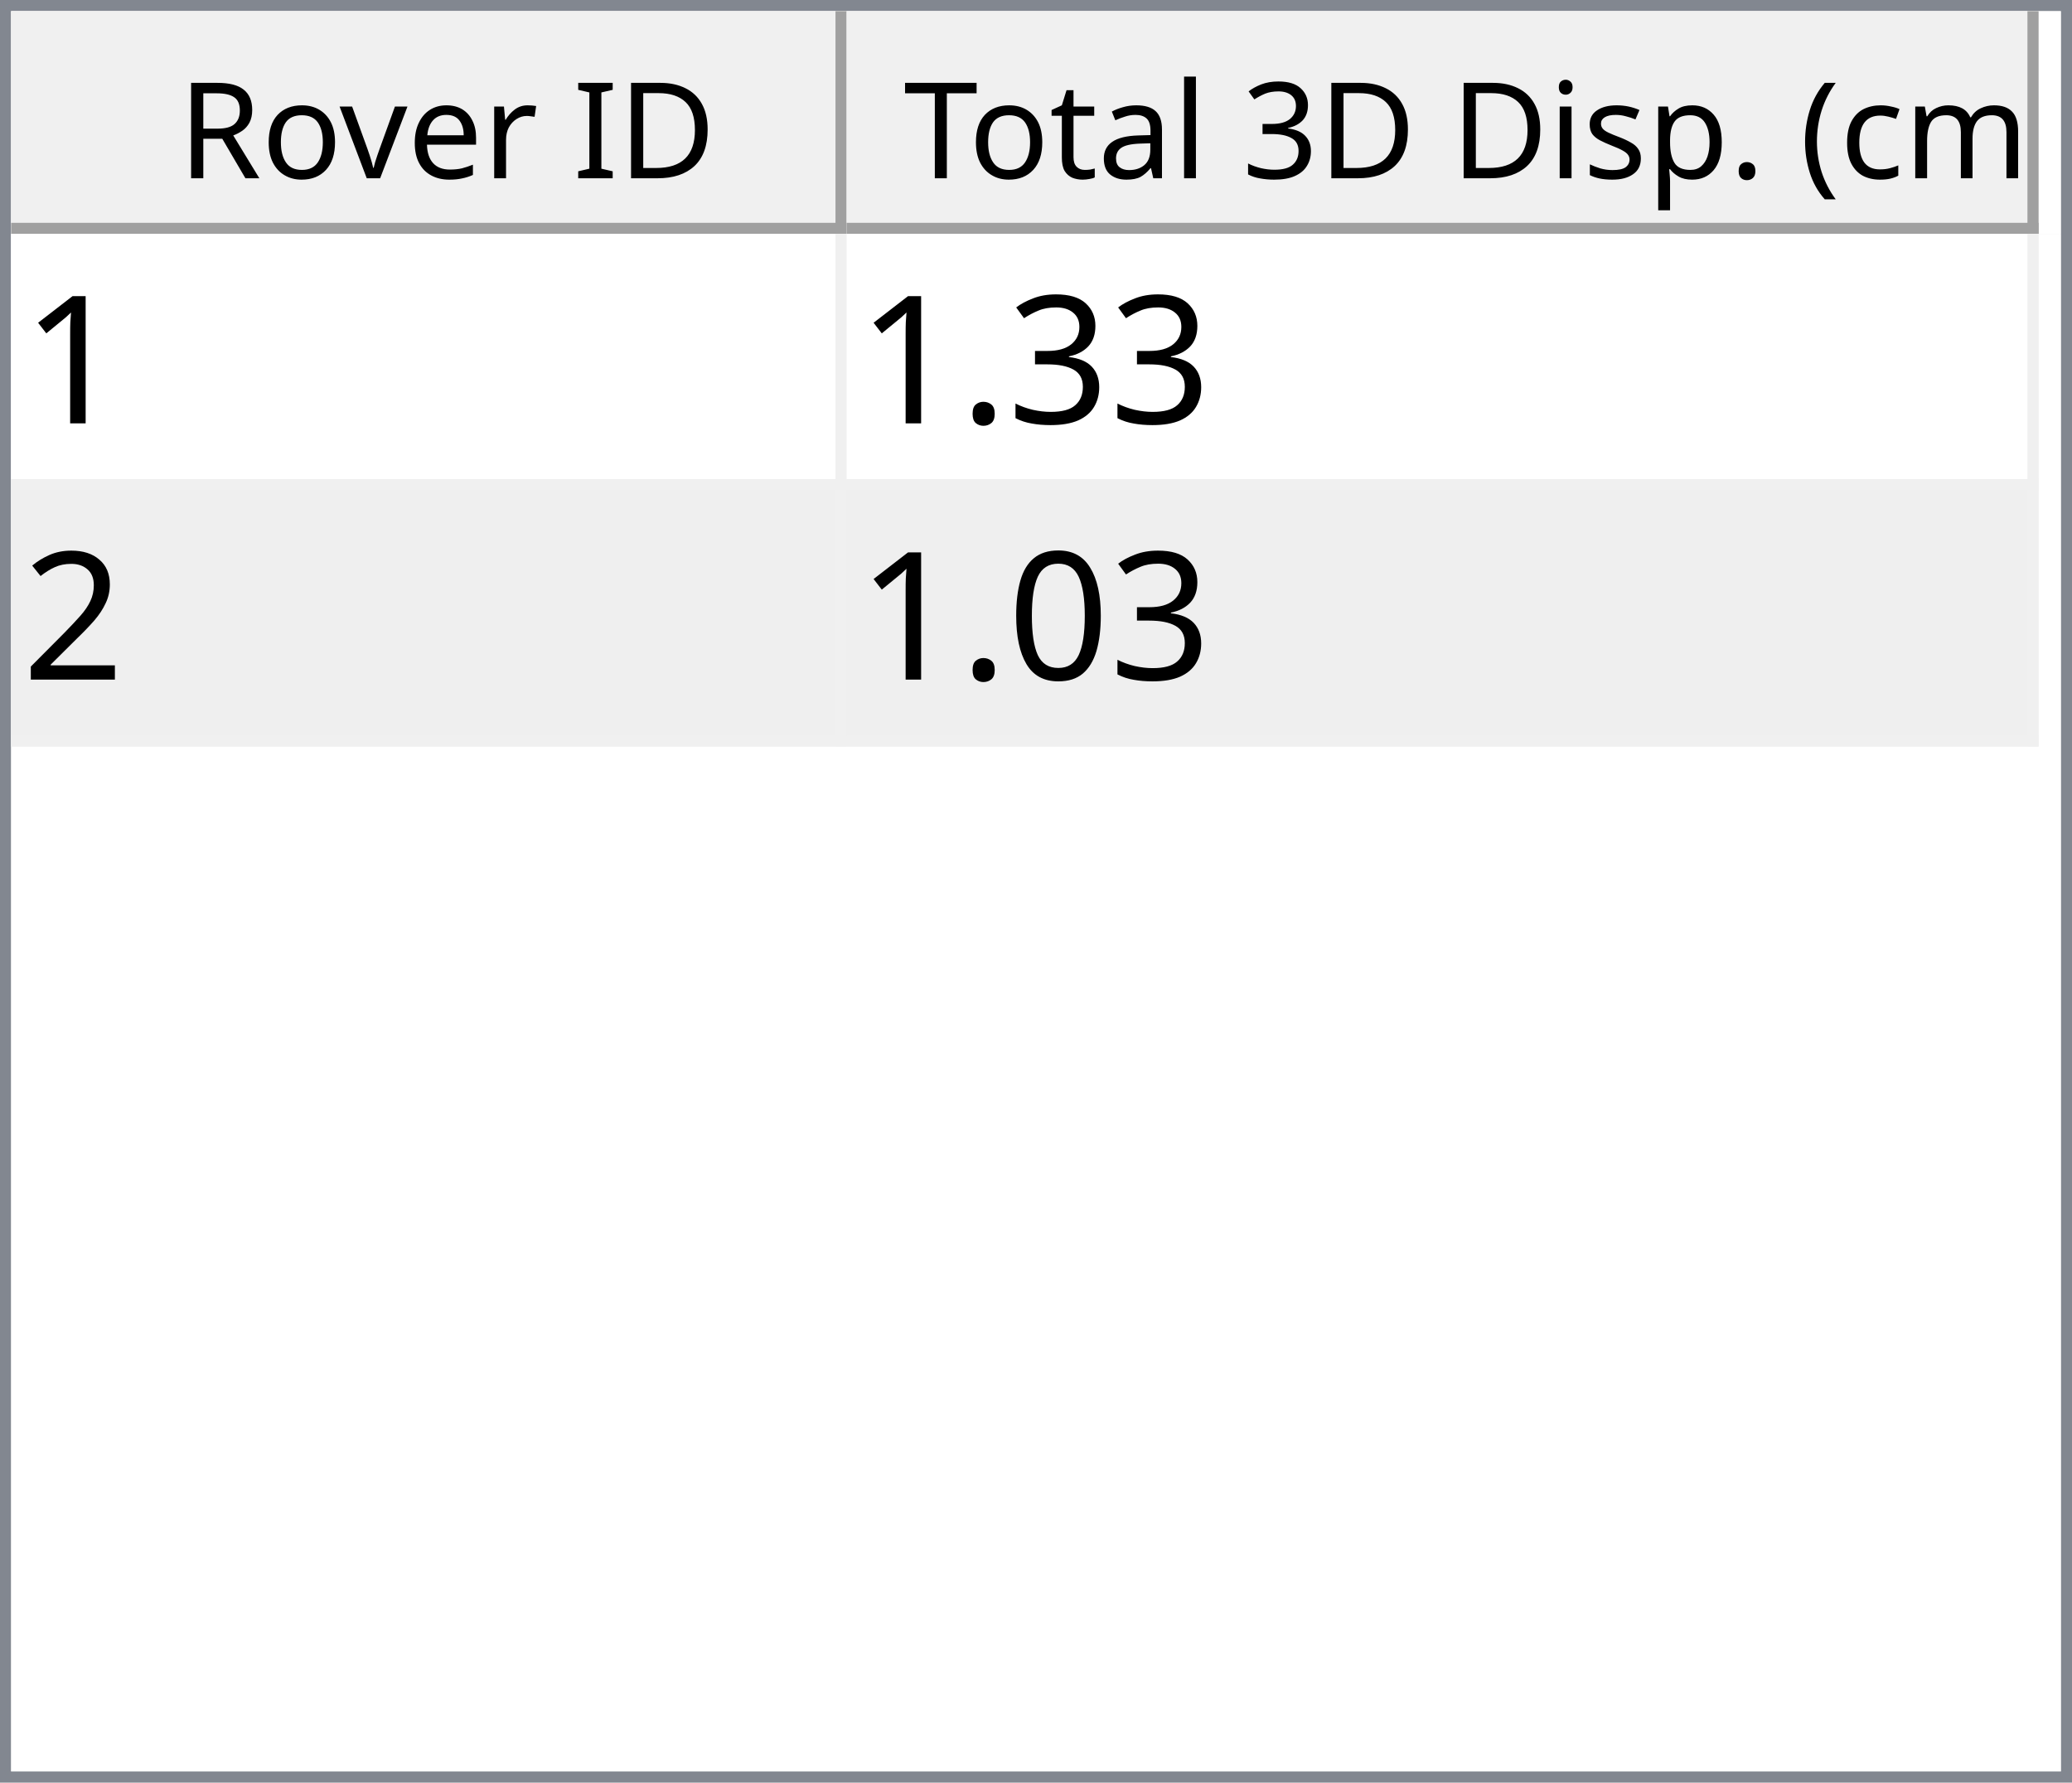
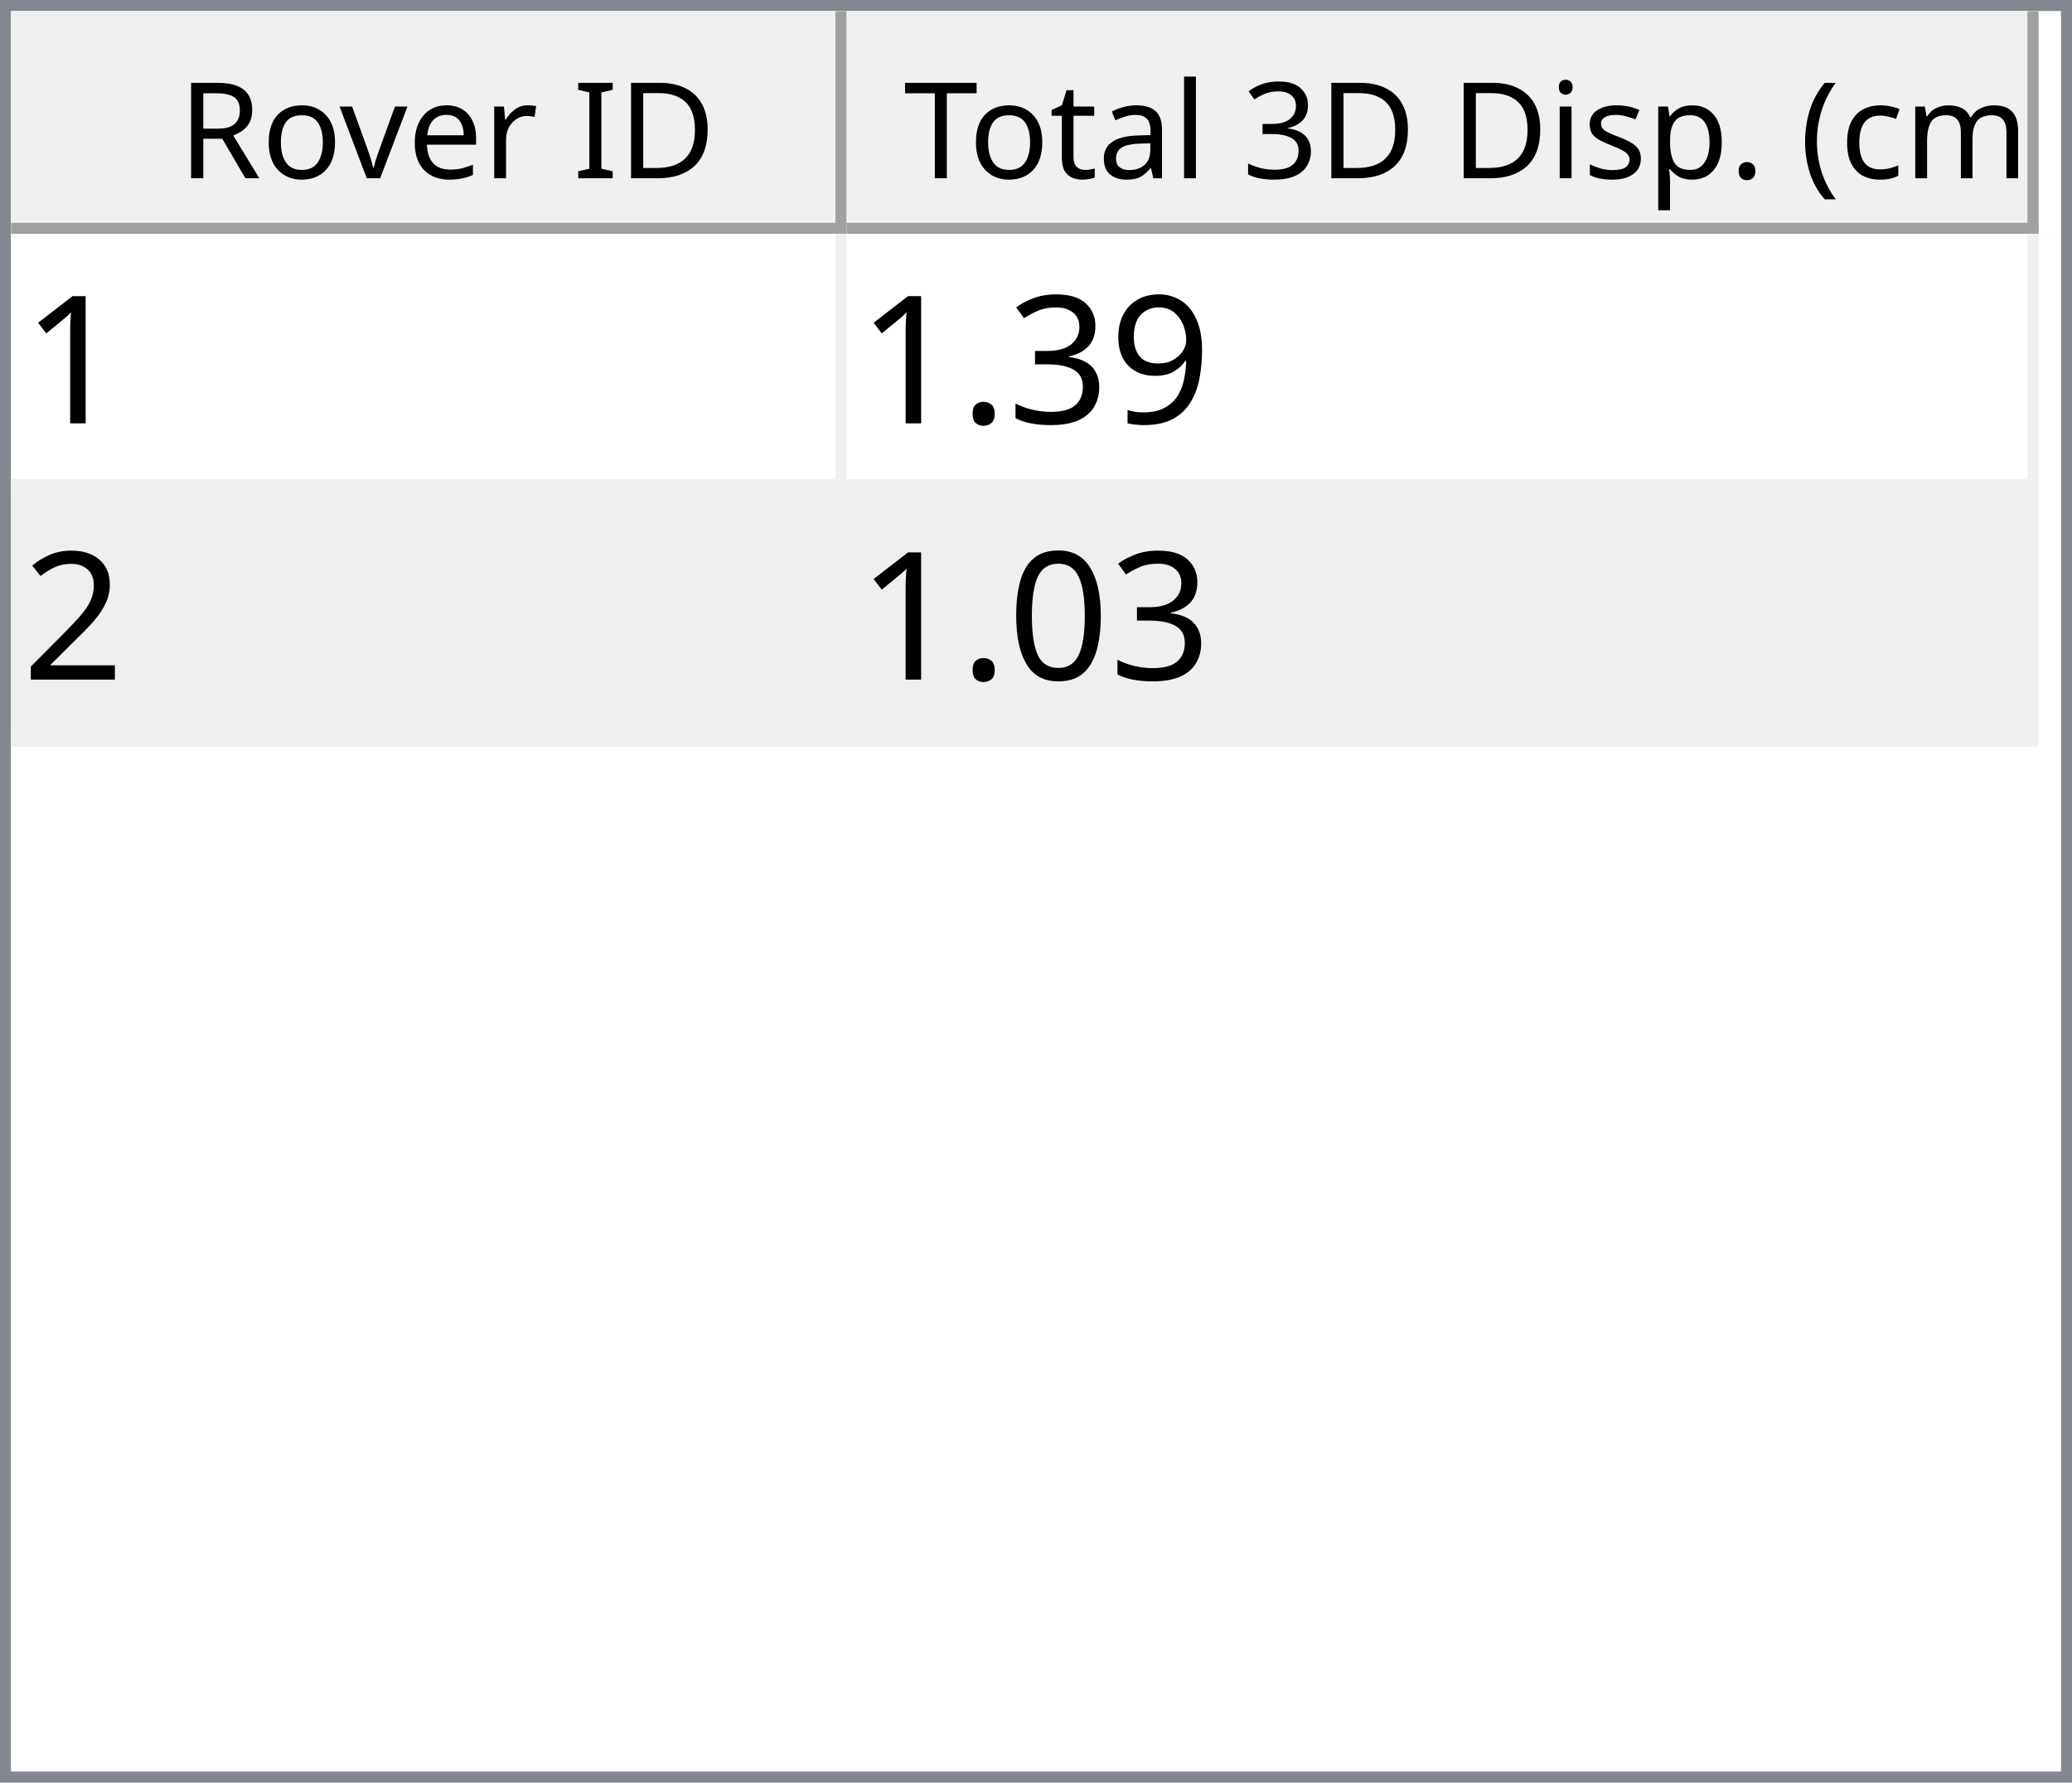
<svg xmlns="http://www.w3.org/2000/svg" style="fill-opacity:1; color-rendering:auto; color-interpolation:auto; text-rendering:auto; stroke:black; stroke-linecap:square; stroke-miterlimit:10; shape-rendering:auto; stroke-opacity:1; fill:black; stroke-dasharray:none; font-weight:normal; stroke-width:1; font-family:'Dialog'; font-style:normal; stroke-linejoin:miter; font-size:12px; stroke-dashoffset:0; image-rendering:auto;" width="186" height="160">
  <defs id="genericDefs" />
  <g>
    <defs id="defs1">
      <clipPath clipPathUnits="userSpaceOnUse" id="clipPath1">
        <path d="M0 0 L186 0 L186 160 L0 160 L0 0 Z" />
      </clipPath>
      <clipPath clipPathUnits="userSpaceOnUse" id="clipPath2">
        <path d="M0 0 L0 160 L186 160 L186 0 Z" />
      </clipPath>
      <clipPath clipPathUnits="userSpaceOnUse" id="clipPath3">
        <path d="M0 0 L0 20 L184 20 L184 0 Z" />
      </clipPath>
      <clipPath clipPathUnits="userSpaceOnUse" id="clipPath4">
        <path d="M0 0 L0 20 L75 20 L75 0 Z" />
      </clipPath>
      <clipPath clipPathUnits="userSpaceOnUse" id="clipPath5">
        <path d="M1 1 L1 19 L74 19 L74 1 Z" />
      </clipPath>
      <clipPath clipPathUnits="userSpaceOnUse" id="clipPath6">
        <path d="M0 0 L0 18 L73 18 L73 0 Z" />
      </clipPath>
      <clipPath clipPathUnits="userSpaceOnUse" id="clipPath7">
        <path d="M-0.5 -0.5 L-0.5 19.5 L74.5 19.5 L74.5 -0.5 Z" />
      </clipPath>
      <clipPath clipPathUnits="userSpaceOnUse" id="clipPath8">
        <path d="M0 0 L0 20 L107 20 L107 0 Z" />
      </clipPath>
      <clipPath clipPathUnits="userSpaceOnUse" id="clipPath9">
        <path d="M1 1 L1 19 L106 19 L106 1 Z" />
      </clipPath>
      <clipPath clipPathUnits="userSpaceOnUse" id="clipPath10">
        <path d="M0 0 L0 18 L105 18 L105 0 Z" />
      </clipPath>
      <clipPath clipPathUnits="userSpaceOnUse" id="clipPath11">
        <path d="M-0.5 -0.5 L-0.5 19.5 L106.5 19.5 L106.5 -0.5 Z" />
      </clipPath>
      <clipPath clipPathUnits="userSpaceOnUse" id="clipPath12">
        <path d="M0 0 L0 138 L184 138 L184 0 Z" />
      </clipPath>
      <clipPath clipPathUnits="userSpaceOnUse" id="clipPath13">
        <path d="M0 0 L0 46 L182 46 L182 0 Z" />
      </clipPath>
      <clipPath clipPathUnits="userSpaceOnUse" id="clipPath14">
        <path d="M-0.5 -0.5 L-0.5 45.5 L181.5 45.5 L181.5 -0.5 Z" />
      </clipPath>
      <clipPath clipPathUnits="userSpaceOnUse" id="clipPath15">
        <path d="M0 0 L0 22 L74 22 L74 0 Z" />
      </clipPath>
      <clipPath clipPathUnits="userSpaceOnUse" id="clipPath16">
        <path d="M0 0 L0 22 L106 22 L106 0 Z" />
      </clipPath>
      <font horiz-adv-x="64.551" id="font1">
        <font-face ascent="107.91" descent="25.098" units-per-em="100" style="font-style:normal; font-family:Segoe UI; font-weight:normal;" />
        <missing-glyph horiz-adv-x="64.551" d="M8.109 0 L8.109 68.266 L56.453 68.266 L56.453 0 L8.109 0 ZM15.328 7.234 L49.219 7.234 L49.219 61.031 L15.328 61.031 L15.328 7.234 Z" />
        <glyph unicode="D" horiz-adv-x="70.117" d="M9.188 0 L9.188 70.016 L28.516 70.016 Q65.531 70.016 65.531 35.891 Q65.531 19.672 55.25 9.836 Q44.969 0 27.734 0 L9.188 0 ZM17.391 62.594 L17.391 7.422 L27.828 7.422 Q41.609 7.422 49.273 14.797 Q56.938 22.172 56.938 35.688 Q56.938 62.594 28.328 62.594 L17.391 62.594 Z" />
        <glyph unicode="I" horiz-adv-x="26.611" d="M17.391 0 L9.188 0 L9.188 70.016 L17.391 70.016 L17.391 0 Z" />
        <glyph unicode=" " horiz-adv-x="27.393" d="" />
        <glyph unicode="r" horiz-adv-x="34.766" d="M34.188 41.891 Q32.078 43.5 28.125 43.5 Q23 43.5 19.555 38.672 Q16.109 33.844 16.109 25.484 L16.109 0 L8.109 0 L8.109 50 L16.109 50 L16.109 39.703 L16.312 39.703 Q18.016 44.969 21.531 47.922 Q25.047 50.875 29.391 50.875 Q32.516 50.875 34.188 50.203 L34.188 41.891 Z" />
        <glyph unicode="e" horiz-adv-x="52.295" d="M48.297 23 L12.984 23 Q13.188 14.656 17.484 10.109 Q21.781 5.562 29.297 5.562 Q37.75 5.562 44.828 11.141 L44.828 3.609 Q38.234 -1.172 27.391 -1.172 Q16.797 -1.172 10.742 5.641 Q4.688 12.453 4.688 24.812 Q4.688 36.469 11.305 43.82 Q17.922 51.172 27.734 51.172 Q37.547 51.172 42.922 44.828 Q48.297 38.484 48.297 27.203 L48.297 23 ZM40.094 29.781 Q40.047 36.719 36.75 40.578 Q33.453 44.438 27.594 44.438 Q21.922 44.438 17.969 40.383 Q14.016 36.328 13.094 29.781 L40.094 29.781 Z" />
        <glyph unicode="v" horiz-adv-x="47.9" d="M47.406 50 L27.484 0 L19.625 0 L0.688 50 L9.469 50 L22.172 13.672 Q23.578 9.672 23.922 6.688 L24.125 6.688 Q24.609 10.453 25.688 13.484 L38.969 50 L47.406 50 Z" />
        <glyph unicode="o" horiz-adv-x="58.594" d="M29 -1.172 Q17.922 -1.172 11.305 5.836 Q4.688 12.844 4.688 24.422 Q4.688 37.016 11.57 44.094 Q18.453 51.172 30.172 51.172 Q41.359 51.172 47.633 44.289 Q53.906 37.406 53.906 25.203 Q53.906 13.234 47.141 6.031 Q40.375 -1.172 29 -1.172 ZM29.594 44.438 Q21.875 44.438 17.383 39.188 Q12.891 33.938 12.891 24.703 Q12.891 15.828 17.43 10.695 Q21.969 5.562 29.594 5.562 Q37.359 5.562 41.531 10.594 Q45.703 15.625 45.703 24.906 Q45.703 34.281 41.531 39.359 Q37.359 44.438 29.594 44.438 Z" />
        <glyph unicode="R" horiz-adv-x="59.814" d="M59.375 0 L49.609 0 L37.891 19.625 Q36.281 22.359 34.766 24.289 Q33.25 26.219 31.664 27.438 Q30.078 28.656 28.25 29.219 Q26.422 29.781 24.125 29.781 L17.391 29.781 L17.391 0 L9.188 0 L9.188 70.016 L30.078 70.016 Q34.672 70.016 38.555 68.867 Q42.438 67.719 45.289 65.375 Q48.141 63.031 49.758 59.547 Q51.375 56.062 51.375 51.375 Q51.375 47.703 50.273 44.656 Q49.172 41.609 47.148 39.211 Q45.125 36.812 42.266 35.133 Q39.406 33.453 35.844 32.516 L35.844 32.328 Q37.594 31.547 38.891 30.547 Q40.188 29.547 41.359 28.18 Q42.531 26.812 43.68 25.078 Q44.828 23.344 46.234 21.047 L59.375 0 ZM17.391 62.594 L17.391 37.203 L28.516 37.203 Q31.594 37.203 34.203 38.133 Q36.812 39.062 38.719 40.797 Q40.625 42.531 41.703 45.047 Q42.781 47.562 42.781 50.688 Q42.781 56.297 39.141 59.445 Q35.5 62.594 28.609 62.594 L17.391 62.594 Z" />
        <glyph unicode=")" horiz-adv-x="30.176" d="M8.297 -15.922 L1.172 -15.922 Q16.406 2.344 16.406 26.812 Q16.406 51.469 1.078 70.016 L8.297 70.016 Q23.531 52.156 23.531 26.703 Q23.531 1.375 8.297 -15.922 Z" />
        <glyph unicode="m" horiz-adv-x="86.133" d="M79.109 0 L71.094 0 L71.094 28.719 Q71.094 37.016 68.531 40.727 Q65.969 44.438 59.906 44.438 Q54.781 44.438 51.195 39.75 Q47.609 35.062 47.609 28.516 L47.609 0 L39.594 0 L39.594 29.688 Q39.594 44.438 28.219 44.438 Q22.953 44.438 19.531 40.016 Q16.109 35.594 16.109 28.516 L16.109 0 L8.109 0 L8.109 50 L16.109 50 L16.109 42.094 L16.312 42.094 Q21.625 51.172 31.844 51.172 Q36.969 51.172 40.773 48.312 Q44.578 45.453 46 40.828 Q51.562 51.172 62.594 51.172 Q79.109 51.172 79.109 30.812 L79.109 0 Z" />
        <glyph unicode="c" horiz-adv-x="46.191" d="M42.188 2.297 Q36.422 -1.172 28.516 -1.172 Q17.828 -1.172 11.258 5.789 Q4.688 12.75 4.688 23.828 Q4.688 36.188 11.766 43.68 Q18.844 51.172 30.672 51.172 Q37.25 51.172 42.281 48.734 L42.281 40.531 Q36.719 44.438 30.375 44.438 Q22.703 44.438 17.797 38.945 Q12.891 33.453 12.891 24.516 Q12.891 15.719 17.508 10.641 Q22.125 5.562 29.891 5.562 Q36.422 5.562 42.188 9.906 L42.188 2.297 Z" />
        <glyph unicode="(" horiz-adv-x="30.176" d="M29.109 -15.922 L21.969 -15.922 Q6.844 1.375 6.844 26.703 Q6.844 52.156 21.969 70.016 L29.203 70.016 Q13.875 51.469 13.875 26.812 Q13.875 2.344 29.109 -15.922 Z" />
        <glyph unicode="." horiz-adv-x="21.68" d="M10.891 -1.078 Q8.641 -1.078 7.055 0.539 Q5.469 2.156 5.469 4.391 Q5.469 6.641 7.055 8.273 Q8.641 9.906 10.891 9.906 Q13.188 9.906 14.797 8.273 Q16.406 6.641 16.406 4.391 Q16.406 2.156 14.797 0.539 Q13.188 -1.078 10.891 -1.078 Z" />
        <glyph unicode="p" horiz-adv-x="58.789" d="M16.312 7.234 L16.109 7.234 L16.109 -23 L8.109 -23 L8.109 50 L16.109 50 L16.109 41.219 L16.312 41.219 Q22.219 51.172 33.594 51.172 Q43.266 51.172 48.688 44.461 Q54.109 37.75 54.109 26.469 Q54.109 13.922 48 6.375 Q41.891 -1.172 31.297 -1.172 Q21.578 -1.172 16.312 7.234 ZM16.109 27.391 L16.109 20.406 Q16.109 14.203 20.141 9.883 Q24.172 5.562 30.375 5.562 Q37.641 5.562 41.773 11.133 Q45.906 16.703 45.906 26.609 Q45.906 34.969 42.047 39.703 Q38.188 44.438 31.594 44.438 Q24.609 44.438 20.359 39.578 Q16.109 34.719 16.109 27.391 Z" />
        <glyph unicode="s" horiz-adv-x="42.432" d="M5.078 1.812 L5.078 10.406 Q11.625 5.562 19.484 5.562 Q30.031 5.562 30.031 12.594 Q30.031 14.594 29.125 15.992 Q28.219 17.391 26.68 18.461 Q25.141 19.531 23.07 20.383 Q21 21.234 18.609 22.172 Q15.281 23.484 12.766 24.828 Q10.25 26.172 8.57 27.859 Q6.891 29.547 6.031 31.695 Q5.172 33.844 5.172 36.719 Q5.172 40.234 6.789 42.945 Q8.406 45.656 11.086 47.484 Q13.766 49.312 17.211 50.242 Q20.656 51.172 24.312 51.172 Q30.812 51.172 35.938 48.922 L35.938 40.828 Q30.422 44.438 23.25 44.438 Q21 44.438 19.195 43.922 Q17.391 43.406 16.094 42.477 Q14.797 41.547 14.086 40.258 Q13.375 38.969 13.375 37.406 Q13.375 35.453 14.086 34.133 Q14.797 32.812 16.164 31.789 Q17.531 30.766 19.484 29.938 Q21.438 29.109 23.922 28.125 Q27.25 26.859 29.883 25.516 Q32.516 24.172 34.375 22.484 Q36.234 20.797 37.234 18.602 Q38.234 16.406 38.234 13.375 Q38.234 9.672 36.602 6.938 Q34.969 4.203 32.234 2.398 Q29.5 0.594 25.93 -0.289 Q22.359 -1.172 18.453 -1.172 Q10.75 -1.172 5.078 1.812 Z" />
        <glyph unicode="i" horiz-adv-x="24.219" d="M12.203 62.703 Q10.062 62.703 8.547 64.164 Q7.031 65.625 7.031 67.875 Q7.031 70.125 8.547 71.609 Q10.062 73.094 12.203 73.094 Q14.406 73.094 15.945 71.609 Q17.484 70.125 17.484 67.875 Q17.484 65.719 15.945 64.211 Q14.406 62.703 12.203 62.703 ZM16.109 0 L8.109 0 L8.109 50 L16.109 50 L16.109 0 Z" />
        <glyph unicode="3" horiz-adv-x="53.906" d="M46.531 19.828 Q46.531 15.094 44.75 11.211 Q42.969 7.328 39.719 4.57 Q36.469 1.812 31.93 0.297 Q27.391 -1.219 21.922 -1.219 Q11.922 -1.219 6 2.594 L6 11.188 Q13.094 5.609 22.219 5.609 Q25.875 5.609 28.828 6.539 Q31.781 7.469 33.906 9.227 Q36.031 10.984 37.18 13.477 Q38.328 15.969 38.328 19.094 Q38.328 32.812 18.797 32.812 L12.984 32.812 L12.984 39.594 L18.5 39.594 Q35.797 39.594 35.797 52.484 Q35.797 64.406 22.609 64.406 Q15.188 64.406 8.688 59.422 L8.688 67.188 Q15.375 71.188 24.609 71.188 Q29 71.188 32.57 69.969 Q36.141 68.75 38.68 66.555 Q41.219 64.359 42.609 61.281 Q44 58.203 44 54.5 Q44 40.672 30.031 36.719 L30.031 36.531 Q33.594 36.141 36.625 34.797 Q39.656 33.453 41.852 31.305 Q44.047 29.156 45.289 26.25 Q46.531 23.344 46.531 19.828 Z" />
        <glyph unicode="l" horiz-adv-x="24.219" d="M16.109 0 L8.109 0 L8.109 74.031 L16.109 74.031 L16.109 0 Z" />
        <glyph unicode="a" horiz-adv-x="50.879" d="M43.891 0 L35.891 0 L35.891 7.812 L35.688 7.812 Q30.469 -1.172 20.312 -1.172 Q12.844 -1.172 8.617 2.781 Q4.391 6.734 4.391 13.281 Q4.391 27.297 20.906 29.594 L35.891 31.688 Q35.891 44.438 25.594 44.438 Q16.547 44.438 9.281 38.281 L9.281 46.484 Q16.656 51.172 26.266 51.172 Q43.891 51.172 43.891 32.516 L43.891 0 ZM35.891 25.297 L23.828 23.641 Q18.266 22.859 15.43 20.875 Q12.594 18.891 12.594 13.875 Q12.594 10.203 15.211 7.883 Q17.828 5.562 22.172 5.562 Q28.125 5.562 32.008 9.742 Q35.891 13.922 35.891 20.312 L35.891 25.297 Z" />
        <glyph unicode="t" horiz-adv-x="33.887" d="M31.297 0.484 Q28.469 -1.078 23.828 -1.078 Q10.688 -1.078 10.688 13.578 L10.688 43.172 L2.094 43.172 L2.094 50 L10.688 50 L10.688 62.203 L18.703 64.797 L18.703 50 L31.297 50 L31.297 43.172 L18.703 43.172 L18.703 14.984 Q18.703 9.969 20.414 7.82 Q22.125 5.672 26.078 5.672 Q29.109 5.672 31.297 7.328 L31.297 0.484 Z" />
        <glyph unicode="T" horiz-adv-x="52.393" d="M50.594 62.594 L30.375 62.594 L30.375 0 L22.172 0 L22.172 62.594 L2 62.594 L2 70.016 L50.594 70.016 L50.594 62.594 Z" />
      </font>
      <font horiz-adv-x="75.0" id="font2">
        <font-face ascent="100.537" descent="21.973" units-per-em="100" style="font-style:normal; font-family:sans-serif; font-weight:normal;" />
        <missing-glyph horiz-adv-x="75.0" d="M12.5 0 L12.5 62.5 L62.5 62.5 L62.5 0 L12.5 0 ZM14.062 1.562 L60.938 1.562 L60.938 60.938 L14.062 60.938 L14.062 1.562 Z" />
        <glyph unicode="1" horiz-adv-x="55.615" d="M37.25 0 L28.469 0 L28.469 56 Q25.297 52.984 20.141 49.953 Q14.984 46.922 10.891 45.406 L10.891 53.906 Q18.266 57.375 23.781 62.305 Q29.297 67.234 31.594 71.875 L37.25 71.875 L37.25 0 Z" />
+         <glyph unicode="9" horiz-adv-x="55.615" d="M5.469 16.547 L13.922 17.328 Q14.984 11.375 18.016 8.688 Q21.047 6 25.781 6 Q29.828 6 32.883 7.859 Q35.938 9.719 37.891 12.82 Q39.844 15.922 41.164 21.195 Q42.484 26.469 42.484 31.938 Q42.484 32.516 42.438 33.688 Q39.797 29.5 35.234 26.883 Q30.672 24.266 25.344 24.266 Q16.453 24.266 10.305 30.711 Q4.156 37.156 4.156 47.703 Q4.156 58.594 10.578 65.234 Q17 71.875 26.656 71.875 Q33.641 71.875 39.43 68.117 Q45.219 64.359 48.219 57.398 Q51.219 50.438 51.219 37.25 Q51.219 23.531 48.242 15.406 Q45.266 7.281 39.383 3.031 Q33.5 -1.219 25.594 -1.219 Q17.188 -1.219 11.867 3.445 Q6.547 8.109 5.469 16.547 ZM41.453 48.141 Q41.453 55.719 37.43 60.156 Q33.406 64.594 27.734 64.594 Q21.875 64.594 17.531 59.812 Q13.188 55.031 13.188 47.406 Q13.188 40.578 17.312 36.305 Q21.438 32.031 27.484 32.031 Q33.594 32.031 37.523 36.305 Q41.453 40.578 41.453 48.141 Z" />
        <glyph unicode="3" horiz-adv-x="55.615" d="M4.203 18.891 L12.984 20.062 Q14.5 12.594 18.141 9.297 Q21.781 6 27 6 Q33.203 6 37.477 10.297 Q41.75 14.594 41.75 20.953 Q41.75 27 37.797 30.93 Q33.844 34.859 27.734 34.859 Q25.25 34.859 21.531 33.891 L22.516 41.609 Q23.391 41.5 23.922 41.5 Q29.547 41.5 34.039 44.43 Q38.531 47.359 38.531 53.469 Q38.531 58.297 35.258 61.477 Q31.984 64.656 26.812 64.656 Q21.688 64.656 18.266 61.43 Q14.844 58.203 13.875 51.766 L5.078 53.328 Q6.688 62.156 12.398 67.016 Q18.109 71.875 26.609 71.875 Q32.469 71.875 37.398 69.359 Q42.328 66.844 44.945 62.5 Q47.562 58.156 47.562 53.266 Q47.562 48.641 45.07 44.828 Q42.578 41.016 37.703 38.766 Q44.047 37.312 47.562 32.695 Q51.078 28.078 51.078 21.141 Q51.078 11.766 44.242 5.25 Q37.406 -1.266 26.953 -1.266 Q17.531 -1.266 11.305 4.352 Q5.078 9.969 4.203 18.891 Z" />
        <glyph unicode="." horiz-adv-x="27.783" d="M9.078 0 L9.078 10.016 L19.094 10.016 L19.094 0 L9.078 0 Z" />
        <glyph unicode="2" horiz-adv-x="55.615" d="M50.344 8.453 L50.344 0 L3.031 0 Q2.938 3.172 4.047 6.109 Q5.859 10.938 9.836 15.625 Q13.812 20.312 21.344 26.469 Q33.016 36.031 37.117 41.625 Q41.219 47.219 41.219 52.203 Q41.219 57.422 37.477 61.008 Q33.734 64.594 27.734 64.594 Q21.391 64.594 17.578 60.789 Q13.766 56.984 13.719 50.25 L4.688 51.172 Q5.609 61.281 11.664 66.578 Q17.719 71.875 27.938 71.875 Q38.234 71.875 44.242 66.164 Q50.25 60.453 50.25 52 Q50.25 47.703 48.492 43.555 Q46.734 39.406 42.656 34.812 Q38.578 30.219 29.109 22.219 Q21.188 15.578 18.945 13.211 Q16.703 10.844 15.234 8.453 L50.344 8.453 Z" />
        <glyph unicode="0" horiz-adv-x="55.615" d="M4.156 35.297 Q4.156 48 6.766 55.742 Q9.375 63.484 14.523 67.68 Q19.672 71.875 27.484 71.875 Q33.25 71.875 37.594 69.555 Q41.938 67.234 44.773 62.867 Q47.609 58.5 49.219 52.227 Q50.828 45.953 50.828 35.297 Q50.828 22.703 48.242 14.969 Q45.656 7.234 40.508 3.008 Q35.359 -1.219 27.484 -1.219 Q17.141 -1.219 11.234 6.203 Q4.156 15.141 4.156 35.297 ZM13.188 35.297 Q13.188 17.672 17.312 11.836 Q21.438 6 27.484 6 Q33.547 6 37.672 11.859 Q41.797 17.719 41.797 35.297 Q41.797 52.984 37.672 58.789 Q33.547 64.594 27.391 64.594 Q21.344 64.594 17.719 59.469 Q13.188 52.938 13.188 35.297 Z" />
      </font>
    </defs>
    <g style="fill:white; stroke:white;">
      <rect x="0" y="0" width="186" style="clip-path:url(#clipPath1); stroke:none;" height="160" />
    </g>
    <g style="fill:white; text-rendering:optimizeSpeed; color-rendering:optimizeSpeed; image-rendering:optimizeSpeed; shape-rendering:crispEdges; stroke:white; color-interpolation:sRGB;">
      <rect x="0" width="186" height="160" y="0" style="stroke:none;" />
      <path style="stroke:none;" d="M0 160 L186 160 L186 0 L0 0 Z" />
    </g>
    <g style="fill:rgb(240,240,240); font-family:'Segoe UI'; stroke:rgb(240,240,240);">
      <rect x="0" y="0" width="186" style="clip-path:url(#clipPath2); stroke:none;" height="160" />
    </g>
    <g style="fill:rgb(130,135,144); font-family:'Segoe UI'; stroke:rgb(130,135,144);">
      <path d="M0 0 L186 0 L186 160 L0 160 L0 0 ZM1 1 L185 1 L185 159 L1 159 L1 1 Z" style="fill-rule:evenodd; clip-path:url(#clipPath2); stroke:none;" />
    </g>
    <g style="fill:white; font-family:'Segoe UI'; stroke:white;" transform="translate(1,1)">
      <rect x="0" y="0" width="184" style="clip-path:url(#clipPath3); stroke:none;" height="20" />
    </g>
    <g style="fill:rgb(240,240,240); font-family:'Segoe UI'; stroke:rgb(240,240,240);" transform="translate(1,1)">
      <rect x="0" y="0" width="75" style="clip-path:url(#clipPath4); stroke:none;" height="20" />
    </g>
    <g style="font-family:'Segoe UI';" transform="translate(2,2)">
      <text x="14" xml:space="preserve" y="14" style="clip-path:url(#clipPath6); stroke:none;">Rover ID</text>
    </g>
    <g style="fill:rgb(160,160,160); font-family:'Segoe UI'; stroke:rgb(160,160,160); stroke-linejoin:bevel;" transform="translate(1.5,1.5)">
      <line x1="74" x2="74" y1="0" style="fill:none; clip-path:url(#clipPath7);" y2="19" />
    </g>
    <g style="fill:rgb(160,160,160); font-family:'Segoe UI'; stroke:rgb(160,160,160); stroke-linejoin:bevel;" transform="matrix(1,0,0,1,1,1) translate(0.5,0.5)">
      <line x1="0" x2="74" y1="19" style="fill:none; clip-path:url(#clipPath7);" y2="19" />
    </g>
    <g style="fill:rgb(240,240,240); font-family:'Segoe UI'; stroke:rgb(240,240,240);" transform="translate(76,1)">
      <rect x="0" y="0" width="107" style="clip-path:url(#clipPath8); stroke:none;" height="20" />
    </g>
    <g style="font-family:'Segoe UI';" transform="translate(77,2)">
      <text x="1" xml:space="preserve" y="14" style="clip-path:url(#clipPath10); stroke:none;"> Total 3D Disp. (cm)</text>
    </g>
    <g style="fill:rgb(160,160,160); font-family:'Segoe UI'; stroke:rgb(160,160,160); stroke-linejoin:bevel;" transform="translate(76.5,1.5)">
      <line x1="106" x2="106" y1="0" style="fill:none; clip-path:url(#clipPath11);" y2="19" />
    </g>
    <g style="fill:rgb(160,160,160); font-family:'Segoe UI'; stroke:rgb(160,160,160); stroke-linejoin:bevel;" transform="matrix(1,0,0,1,76,1) translate(0.5,0.5)">
      <line x1="0" x2="106" y1="19" style="fill:none; clip-path:url(#clipPath11);" y2="19" />
    </g>
    <g style="fill:white; font-family:'Segoe UI'; stroke:white;" transform="translate(1,21)">
      <rect x="0" y="0" width="184" style="clip-path:url(#clipPath12); stroke:none;" height="138" />
    </g>
    <g style="fill:rgb(240,240,240); font-size:16px; font-family:sans-serif; stroke:rgb(240,240,240);" transform="translate(1,21)">
      <rect x="0" y="0" width="182" style="clip-path:url(#clipPath13); stroke:none;" height="46" />
      <line transform="translate(0.5,0.5)" x1="0" x2="181" y1="22" style="clip-path:url(#clipPath14); fill:none; stroke-linejoin:bevel;" y2="22" />
    </g>
    <g transform="matrix(1,0,0,1,1,21) translate(0.5,0.5)" style="fill:rgb(240,240,240); font-size:16px; font-family:sans-serif; stroke:rgb(240,240,240); stroke-linejoin:bevel;">
      <line x1="0" x2="181" y1="45" style="fill:none; clip-path:url(#clipPath14);" y2="45" />
    </g>
    <g transform="matrix(1,0,0,1,1,21) translate(0.5,0.5)" style="fill:rgb(240,240,240); font-size:16px; font-family:sans-serif; stroke:rgb(240,240,240); stroke-linejoin:bevel;">
      <line x1="74" x2="74" y1="0" style="fill:none; clip-path:url(#clipPath14);" y2="45" />
    </g>
    <g transform="matrix(1,0,0,1,1,21) translate(0.5,0.5)" style="fill:rgb(240,240,240); font-size:16px; font-family:sans-serif; stroke:rgb(240,240,240); stroke-linejoin:bevel;">
      <line x1="181" x2="181" y1="0" style="fill:none; clip-path:url(#clipPath14);" y2="45" />
    </g>
    <g style="fill:white; font-size:16px; font-family:sans-serif; stroke:white;" transform="matrix(1,0,0,1,1,21)">
      <rect x="0" y="0" width="74" style="clip-path:url(#clipPath15); stroke:none;" height="22" />
      <text x="1" y="17" style="fill:black; clip-path:url(#clipPath15); stroke:none;" xml:space="preserve">1</text>
    </g>
    <g style="fill:white; font-size:16px; font-family:sans-serif; stroke:white;" transform="matrix(1,0,0,1,1,21) translate(75,0)">
      <rect x="0" y="0" width="106" style="clip-path:url(#clipPath16); stroke:none;" height="22" />
-       <text x="1" y="17" style="fill:black; clip-path:url(#clipPath16); stroke:none;" xml:space="preserve">1.33</text>
+       <text x="1" y="17" style="fill:black; clip-path:url(#clipPath16); stroke:none;" xml:space="preserve">1.39</text>
    </g>
    <g style="fill:rgb(239,239,239); font-size:16px; font-family:sans-serif; stroke:rgb(239,239,239);" transform="matrix(1,0,0,1,1,21) translate(0,23)">
      <rect x="0" y="0" width="74" style="clip-path:url(#clipPath15); stroke:none;" height="22" />
      <text x="1" y="17" style="fill:black; clip-path:url(#clipPath15); stroke:none;" xml:space="preserve">2</text>
    </g>
    <g style="fill:rgb(239,239,239); font-size:16px; font-family:sans-serif; stroke:rgb(239,239,239);" transform="matrix(1,0,0,1,1,21) translate(75,23)">
      <rect x="0" y="0" width="106" style="clip-path:url(#clipPath16); stroke:none;" height="22" />
      <text x="1" y="17" style="fill:black; clip-path:url(#clipPath16); stroke:none;" xml:space="preserve">1.03</text>
    </g>
  </g>
</svg>
